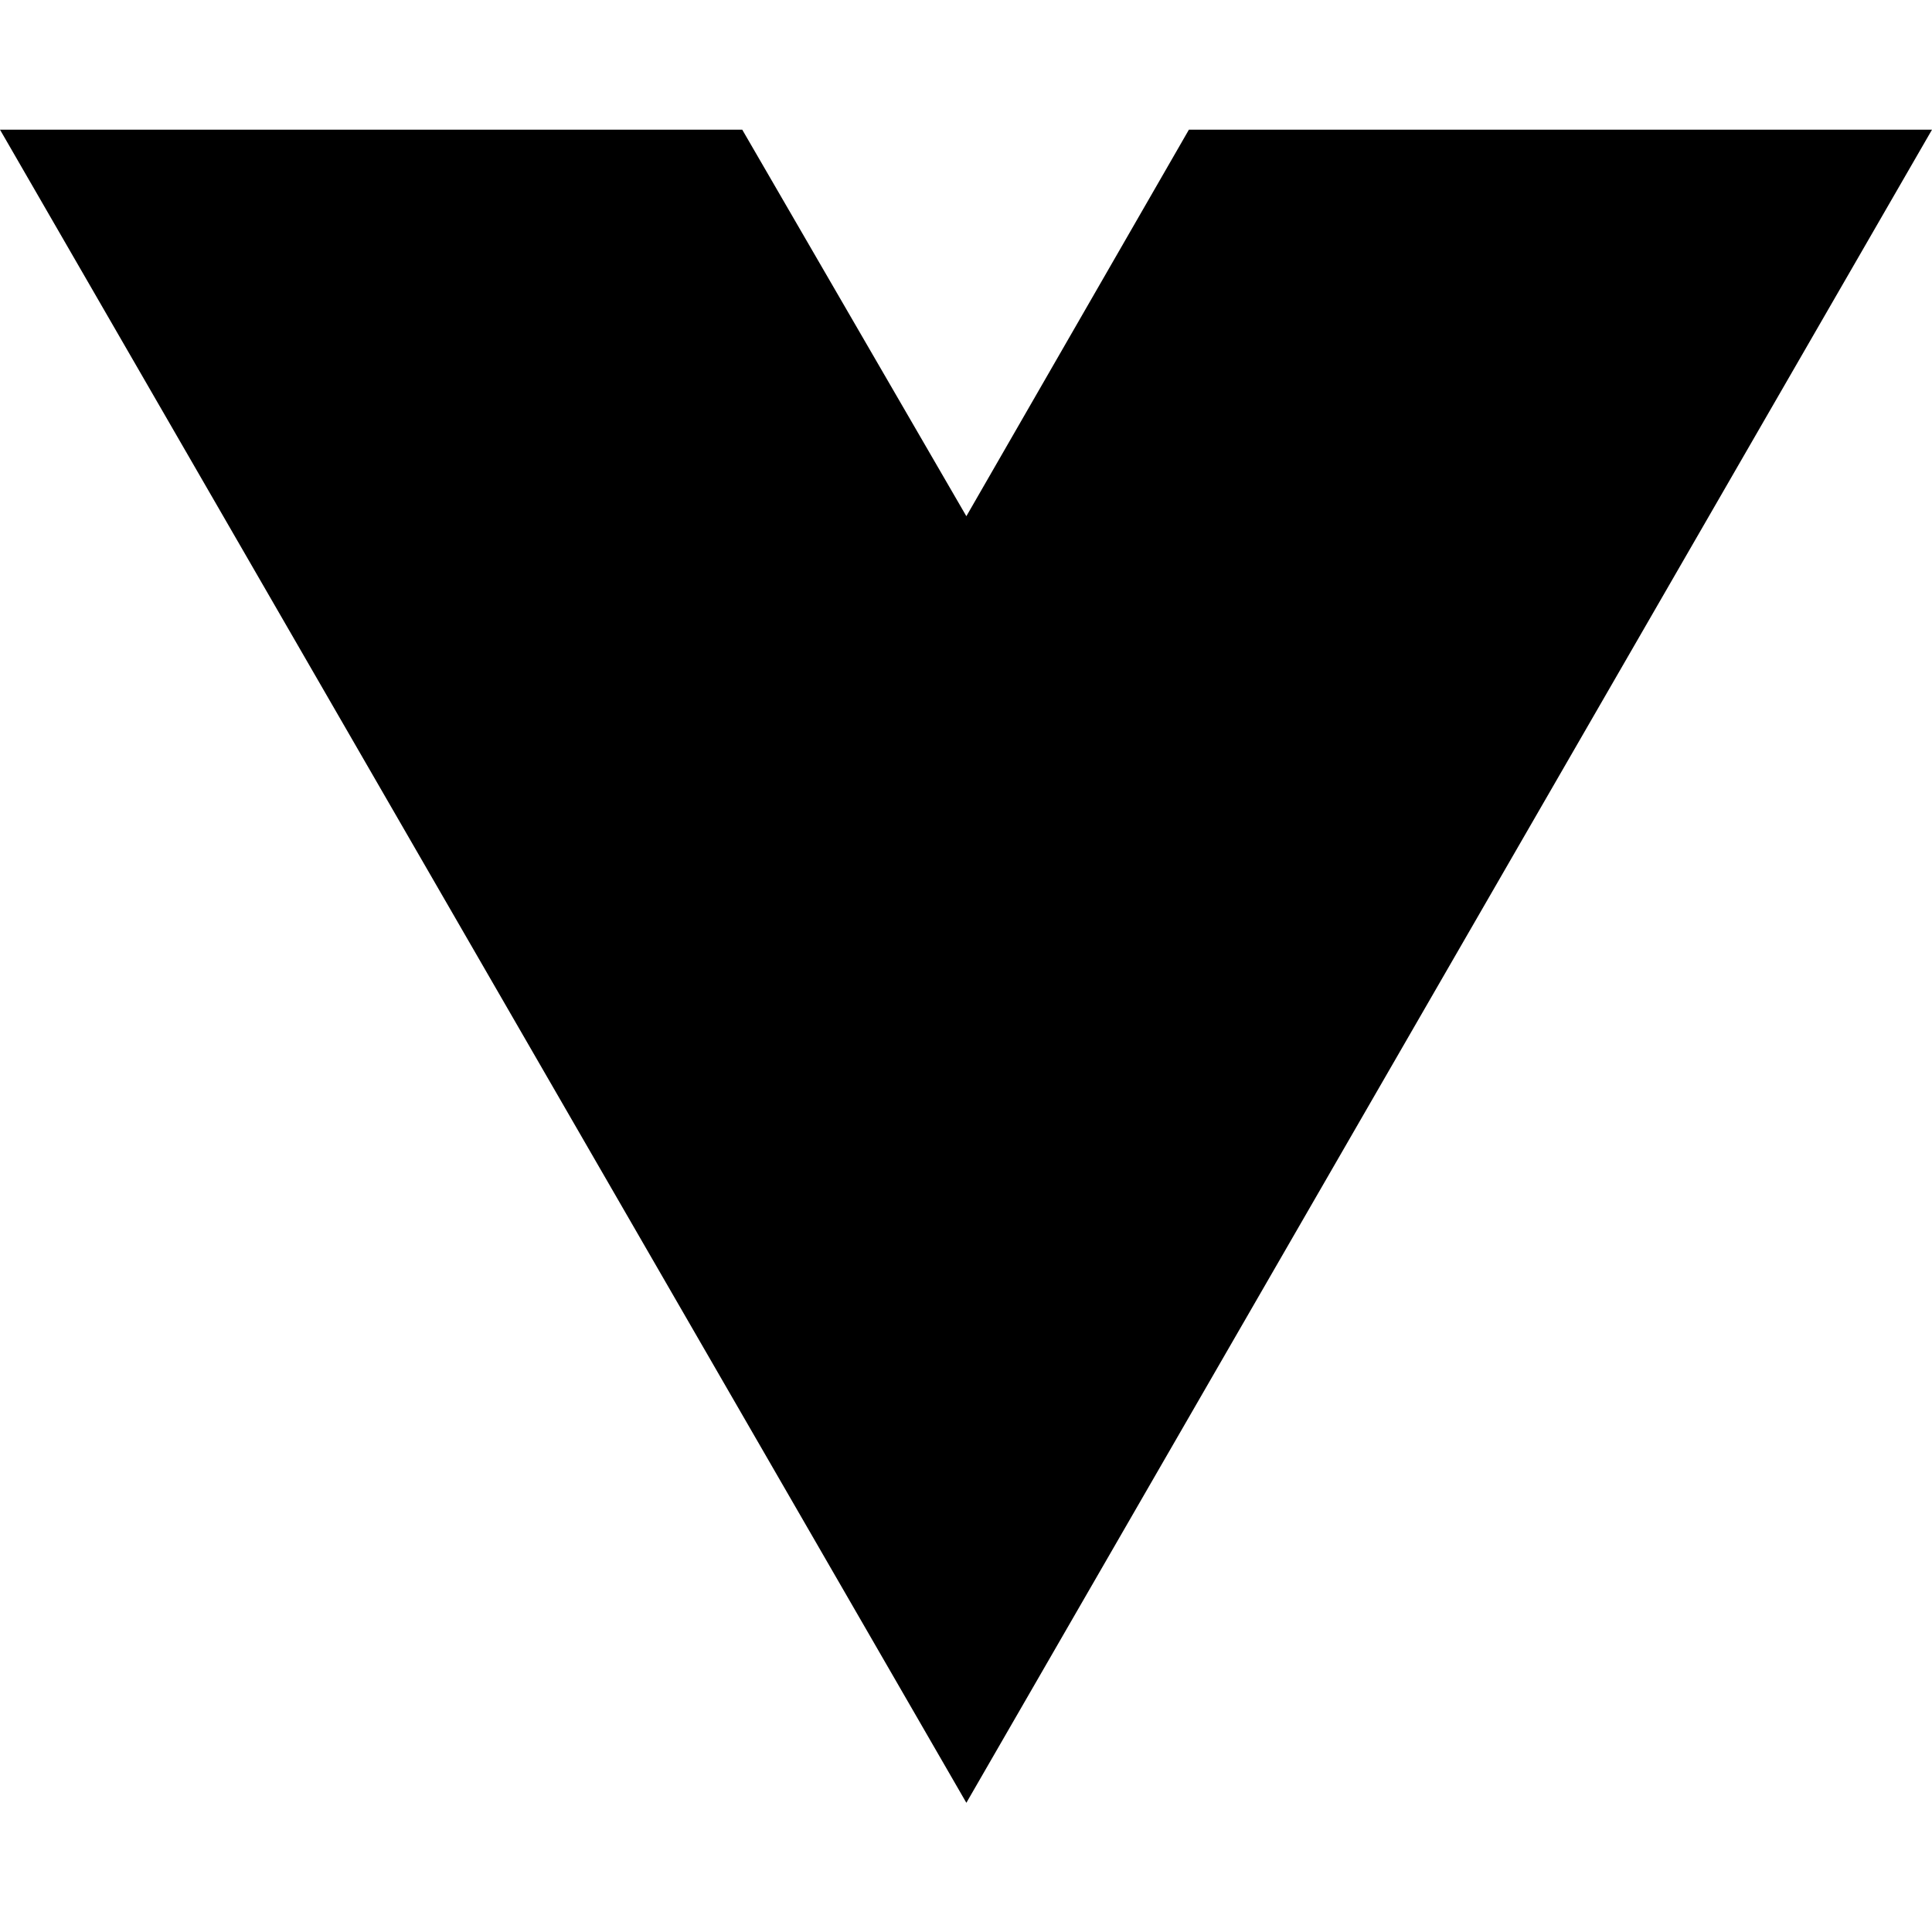
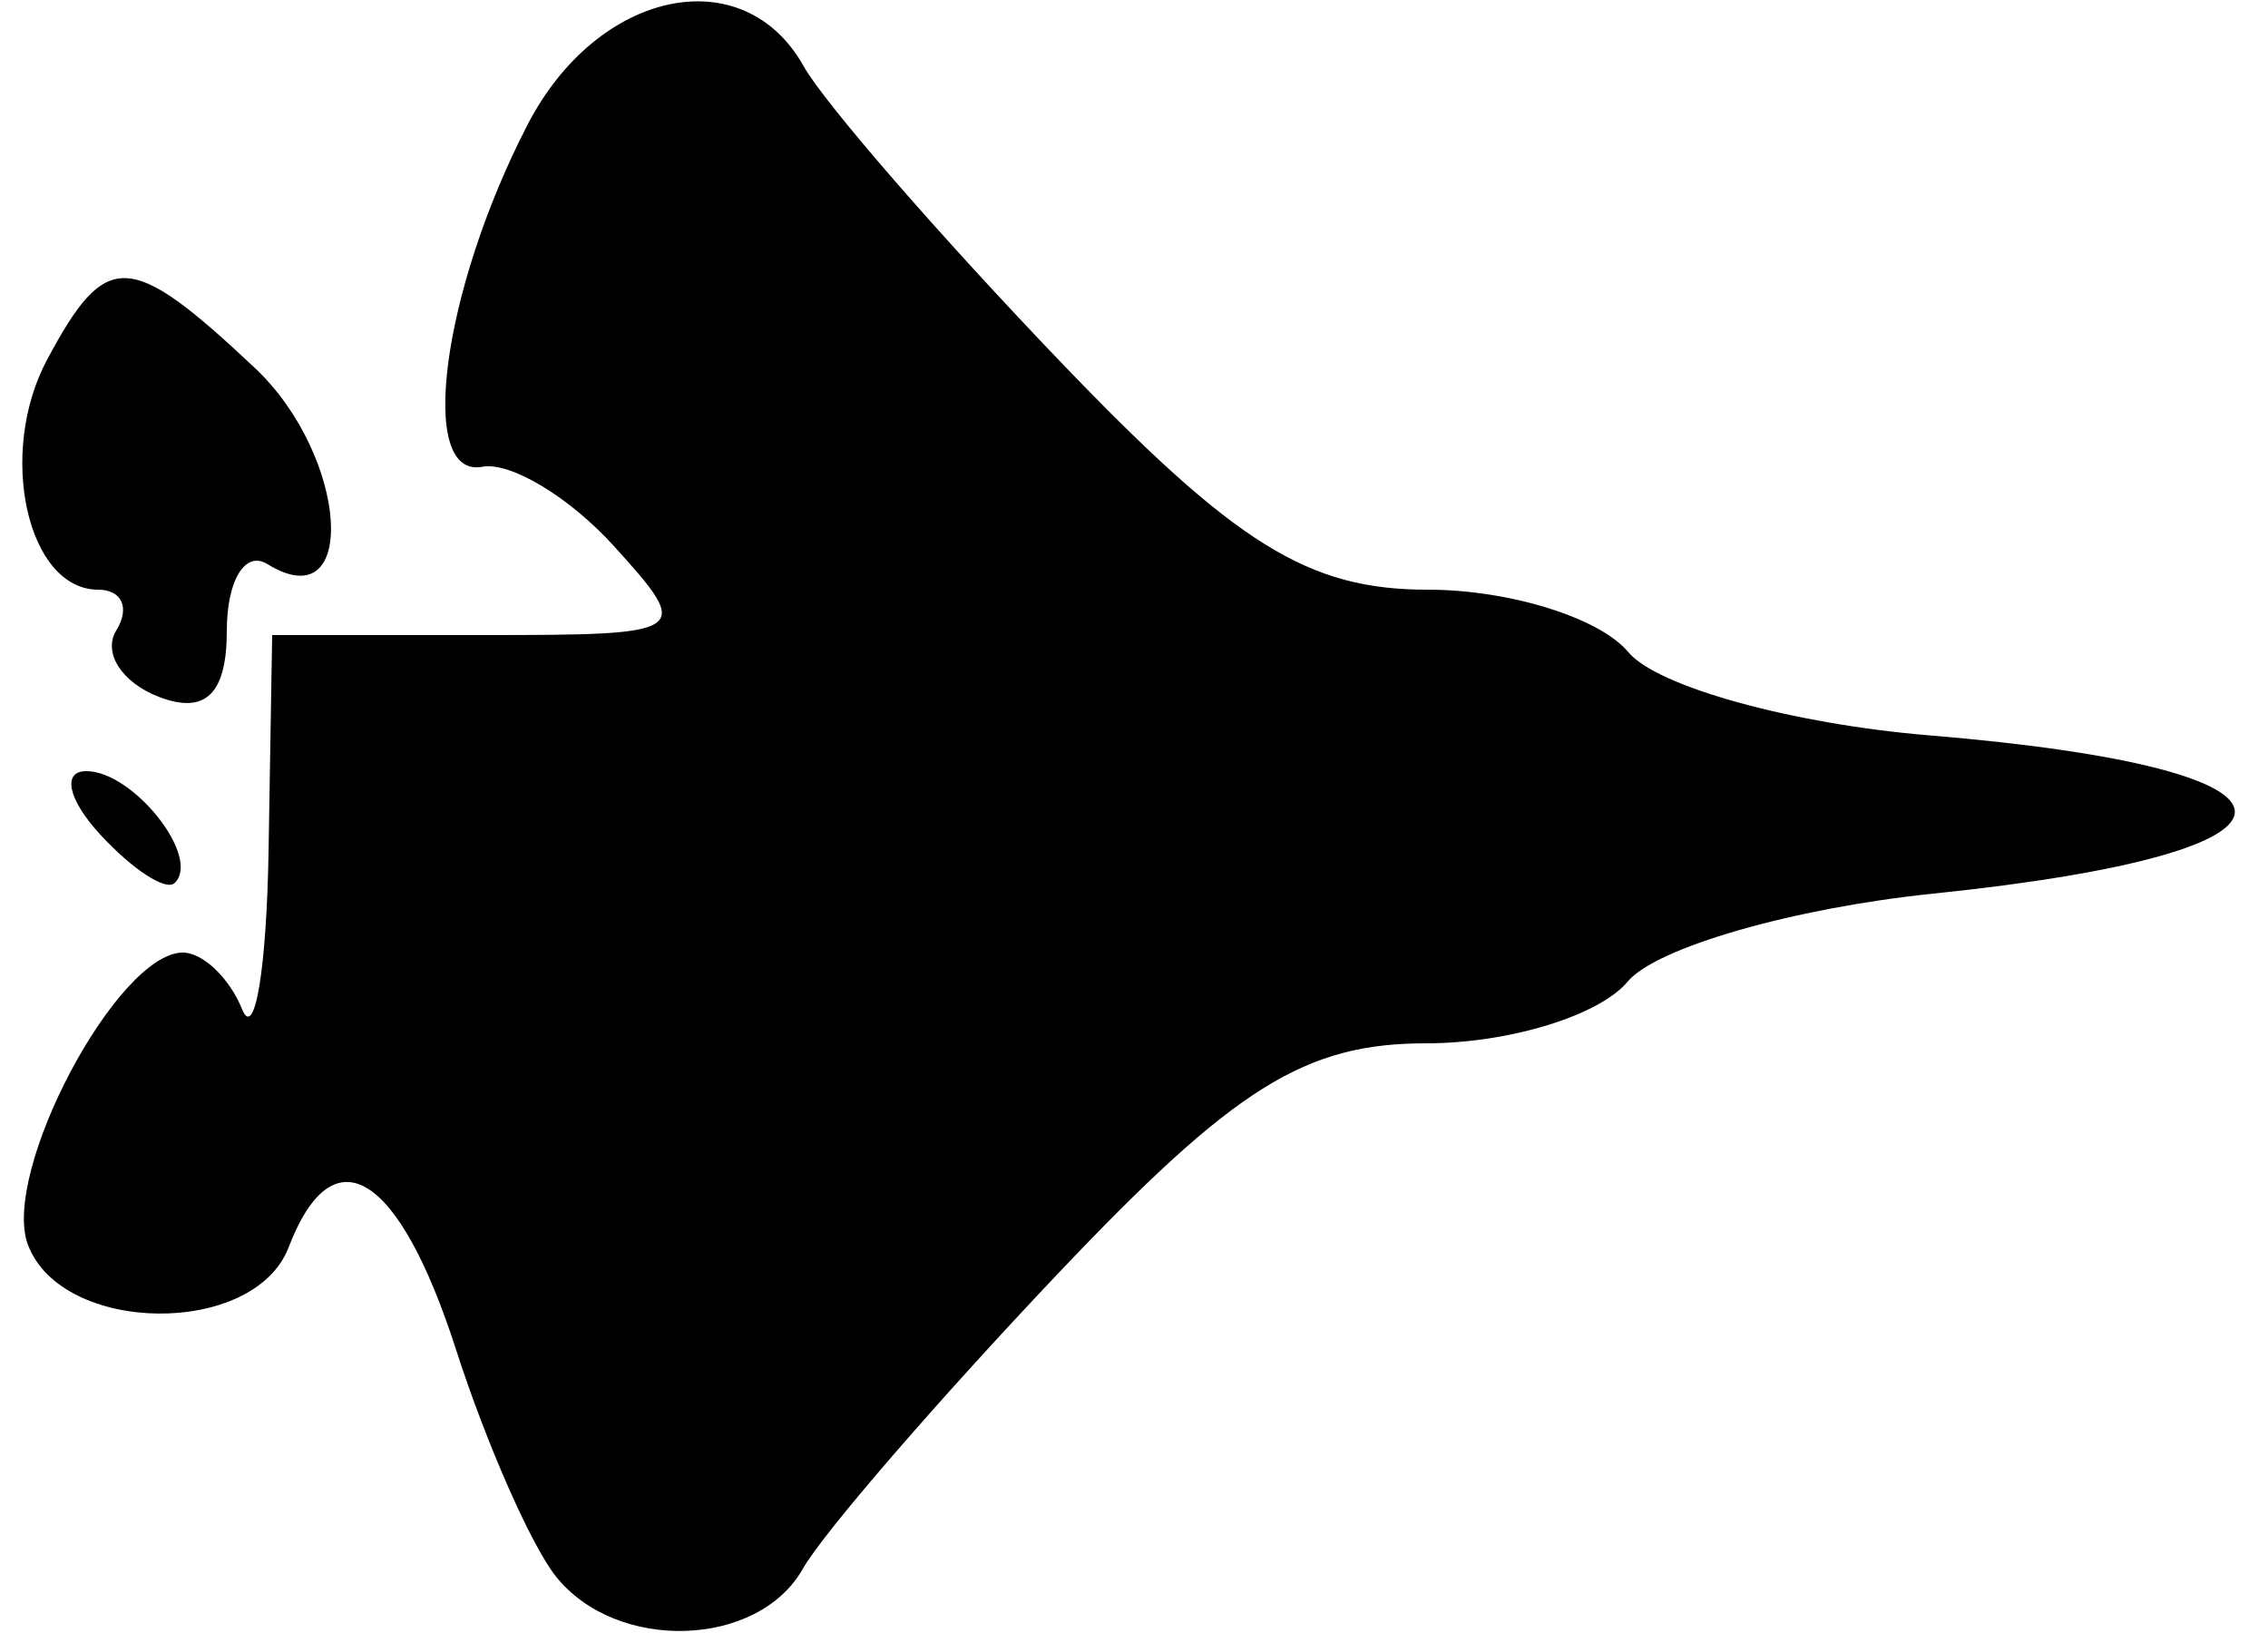
- <svg xmlns="http://www.w3.org/2000/svg" width="16" height="16" viewBox="0 0 16 16" fill="none">
-   <path d="M8.003 14.93L0 1.074H6.147L8.003 4.275L9.846 1.074H16L8.003 14.93Z" fill="black" />
+ <svg xmlns="http://www.w3.org/2000/svg" width="50" height="36" viewBox="0 0 50 36" version="1.1">
+   <path d="M 11.630 2.750 C 9.743 6.402, 9.192 10.557, 10.631 10.290 C 11.253 10.174, 12.560 10.962, 13.536 12.040 C 15.274 13.960, 15.215 14, 10.655 14 L 6 14 5.921 18.750 C 5.878 21.363, 5.615 22.938, 5.338 22.250 C 5.060 21.562, 4.473 21, 4.032 21 C 2.583 21, 0.010 25.861, 0.618 27.448 C 1.380 29.433, 5.605 29.472, 6.362 27.500 C 7.341 24.949, 8.791 25.833, 10.053 29.750 C 10.717 31.813, 11.707 34.063, 12.253 34.750 C 13.587 36.431, 16.712 36.335, 17.700 34.583 C 18.140 33.804, 20.668 30.879, 23.318 28.083 C 27.220 23.967, 28.766 23, 31.446 23 C 33.266 23, 35.263 22.388, 35.884 21.639 C 36.506 20.891, 39.533 20.018, 42.612 19.701 C 51.527 18.781, 51.478 16.953, 42.520 16.210 C 39.507 15.960, 36.528 15.136, 35.899 14.378 C 35.270 13.620, 33.279 13, 31.475 13 C 28.840 13, 27.243 12.008, 23.365 7.961 C 20.709 5.190, 18.168 2.265, 17.718 1.461 C 16.390 -0.913, 13.171 -0.232, 11.630 2.750 M 1.039 7.928 C -0.067 9.994, 0.601 13, 2.166 13 C 2.690 13, 2.869 13.403, 2.565 13.895 C 2.260 14.388, 2.684 15.048, 3.506 15.364 C 4.529 15.756, 5 15.298, 5 13.910 C 5 12.794, 5.403 12.131, 5.895 12.435 C 7.922 13.688, 7.686 10.053, 5.613 8.106 C 2.853 5.514, 2.341 5.494, 1.039 7.928 M 2.211 18.399 C 2.920 19.169, 3.658 19.649, 3.850 19.466 C 4.443 18.902, 2.940 17, 1.902 17 C 1.362 17, 1.501 17.630, 2.211 18.399" stroke="none" fill="black" fill-rule="evenodd" />
</svg>
